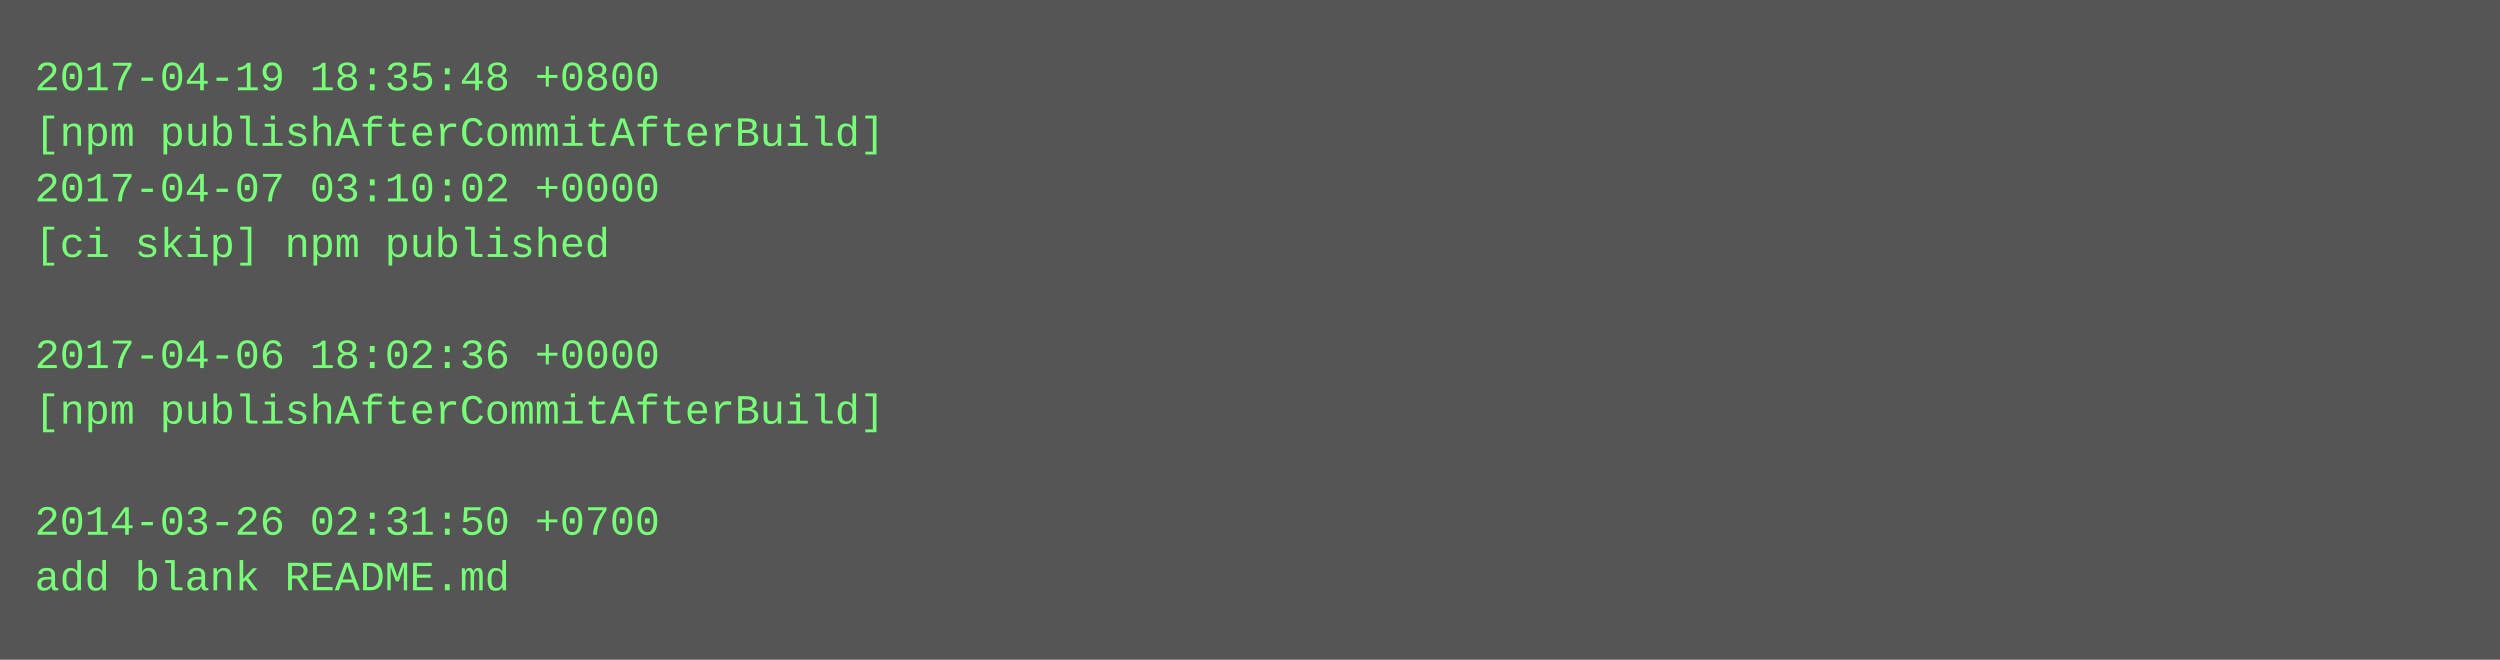
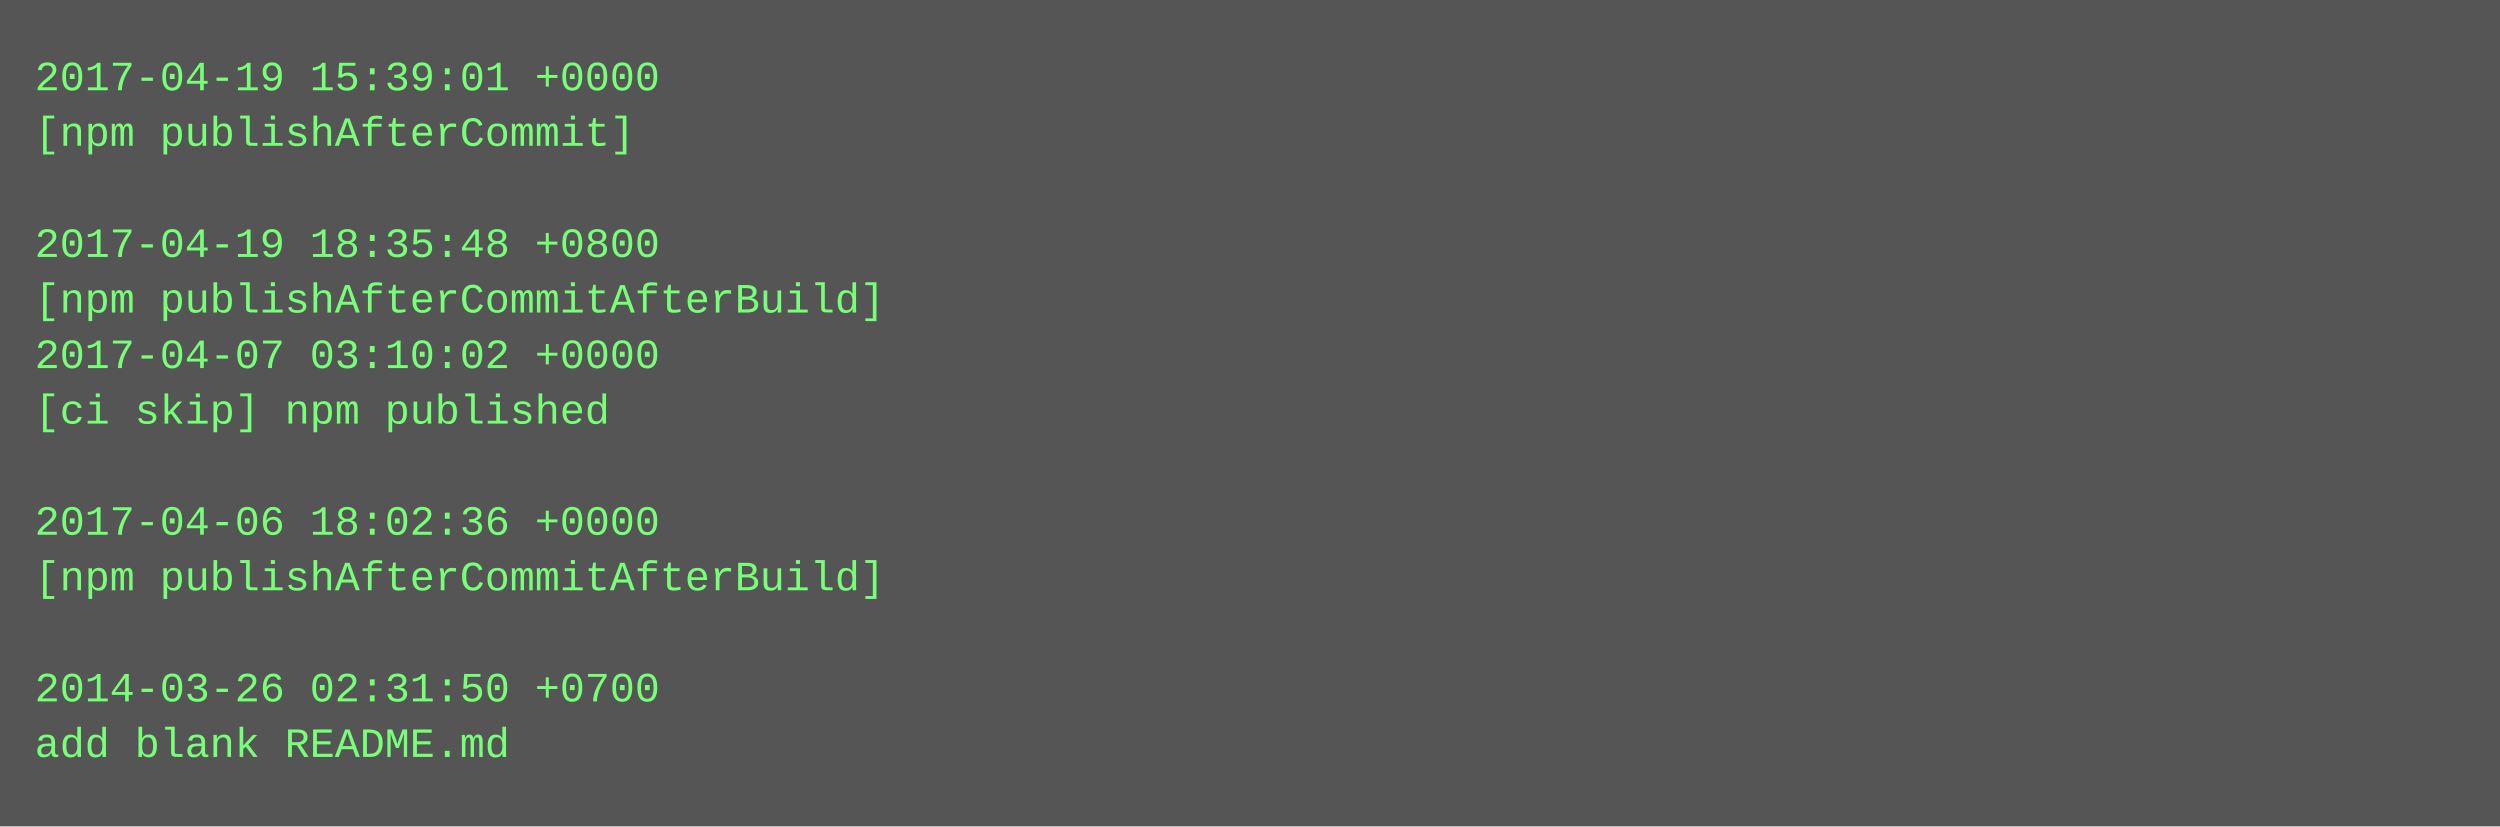
- <svg xmlns="http://www.w3.org/2000/svg" height="190" width="720">
-   <rect height="190" fill="#555" width="720" />
+ <svg xmlns="http://www.w3.org/2000/svg" height="238" width="720">
+   <rect height="238" fill="#555" width="720" />
  <text fill="#7f7" font-family="Courier New" font-size="12" xml:space="preserve">
-     <tspan x="10" y="26">2017-04-19 18:35:48 +0800</tspan>
-     <tspan x="10" y="42">[npm publishAfterCommitAfterBuild]</tspan>
-     <tspan x="10" y="58">2017-04-07 03:10:02 +0000</tspan>
-     <tspan x="10" y="74">[ci skip] npm published</tspan>
-     <tspan x="10" y="90" />
-     <tspan x="10" y="106">2017-04-06 18:02:36 +0000</tspan>
-     <tspan x="10" y="122">[npm publishAfterCommitAfterBuild]</tspan>
+     <tspan x="10" y="26">2017-04-19 15:39:01 +0000</tspan>
+     <tspan x="10" y="42">[npm publishAfterCommit]</tspan>
+     <tspan x="10" y="58" />
+     <tspan x="10" y="74">2017-04-19 18:35:48 +0800</tspan>
+     <tspan x="10" y="90">[npm publishAfterCommitAfterBuild]</tspan>
+     <tspan x="10" y="106">2017-04-07 03:10:02 +0000</tspan>
+     <tspan x="10" y="122">[ci skip] npm published</tspan>
    <tspan x="10" y="138" />
-     <tspan x="10" y="154">2014-03-26 02:31:50 +0700</tspan>
-     <tspan x="10" y="170">add blank README.md</tspan>
+     <tspan x="10" y="154">2017-04-06 18:02:36 +0000</tspan>
+     <tspan x="10" y="170">[npm publishAfterCommitAfterBuild]</tspan>
+     <tspan x="10" y="186" />
+     <tspan x="10" y="202">2014-03-26 02:31:50 +0700</tspan>
+     <tspan x="10" y="218">add blank README.md</tspan>
  </text>
</svg>
